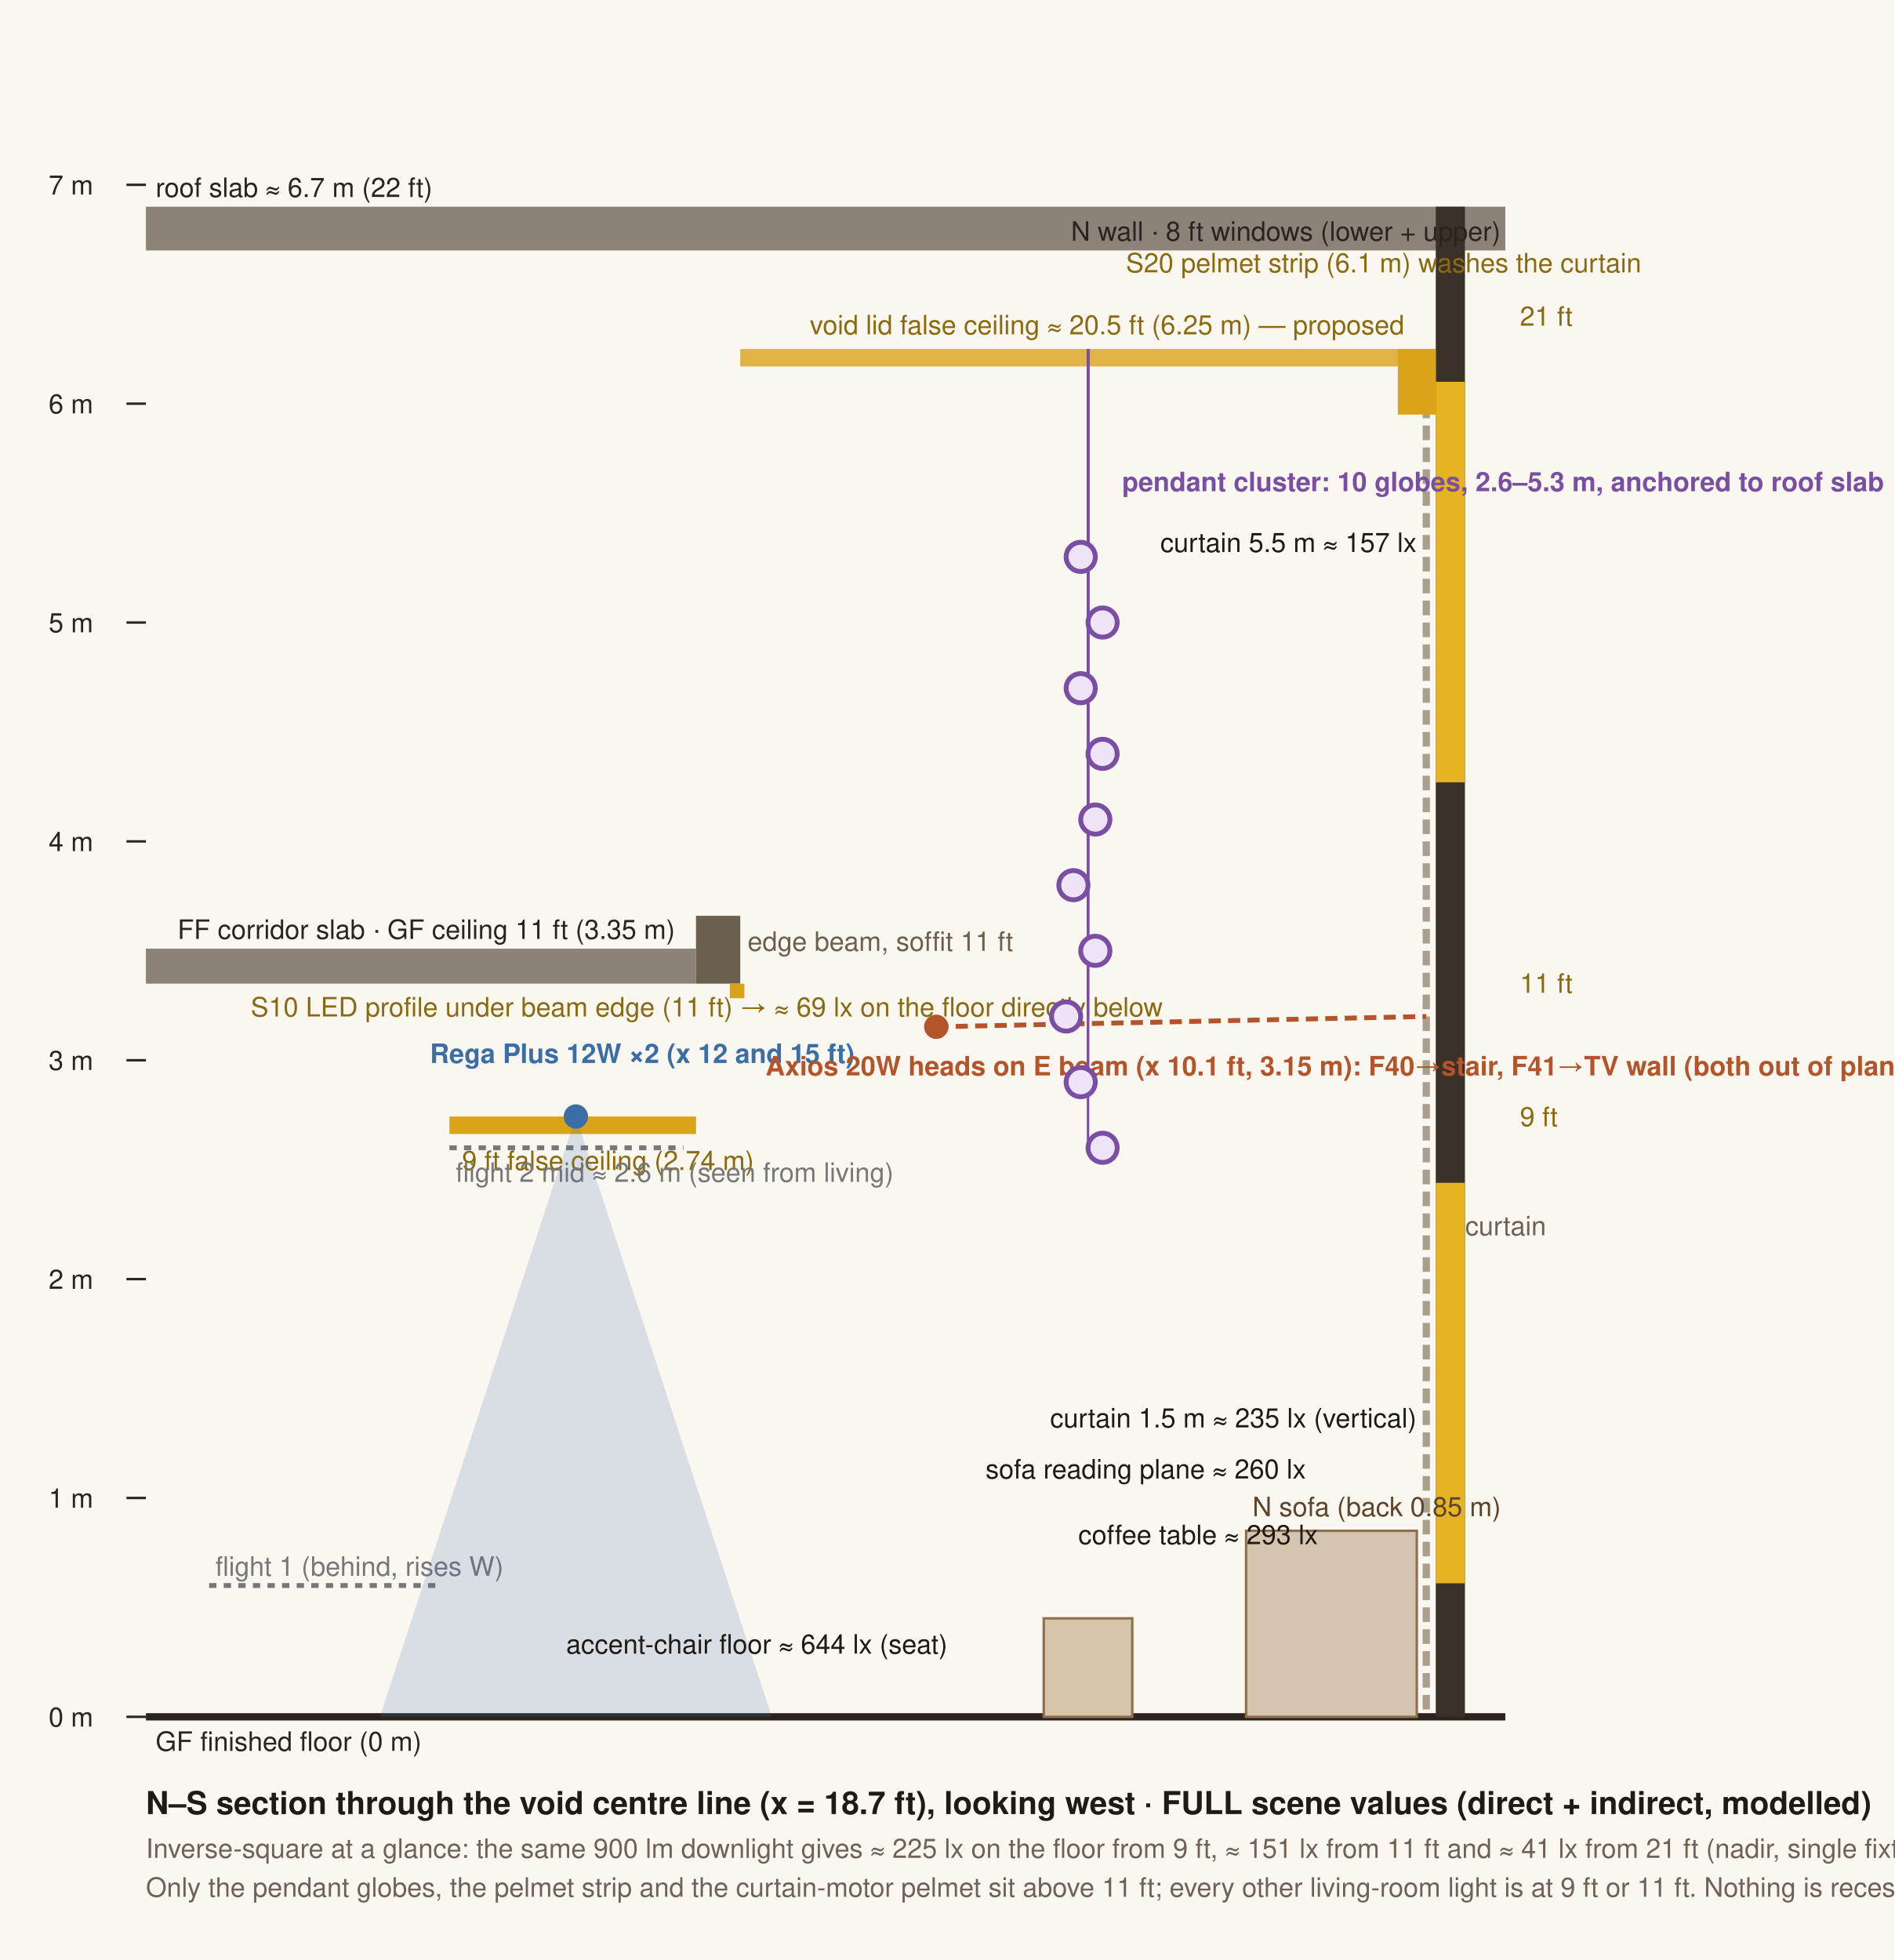
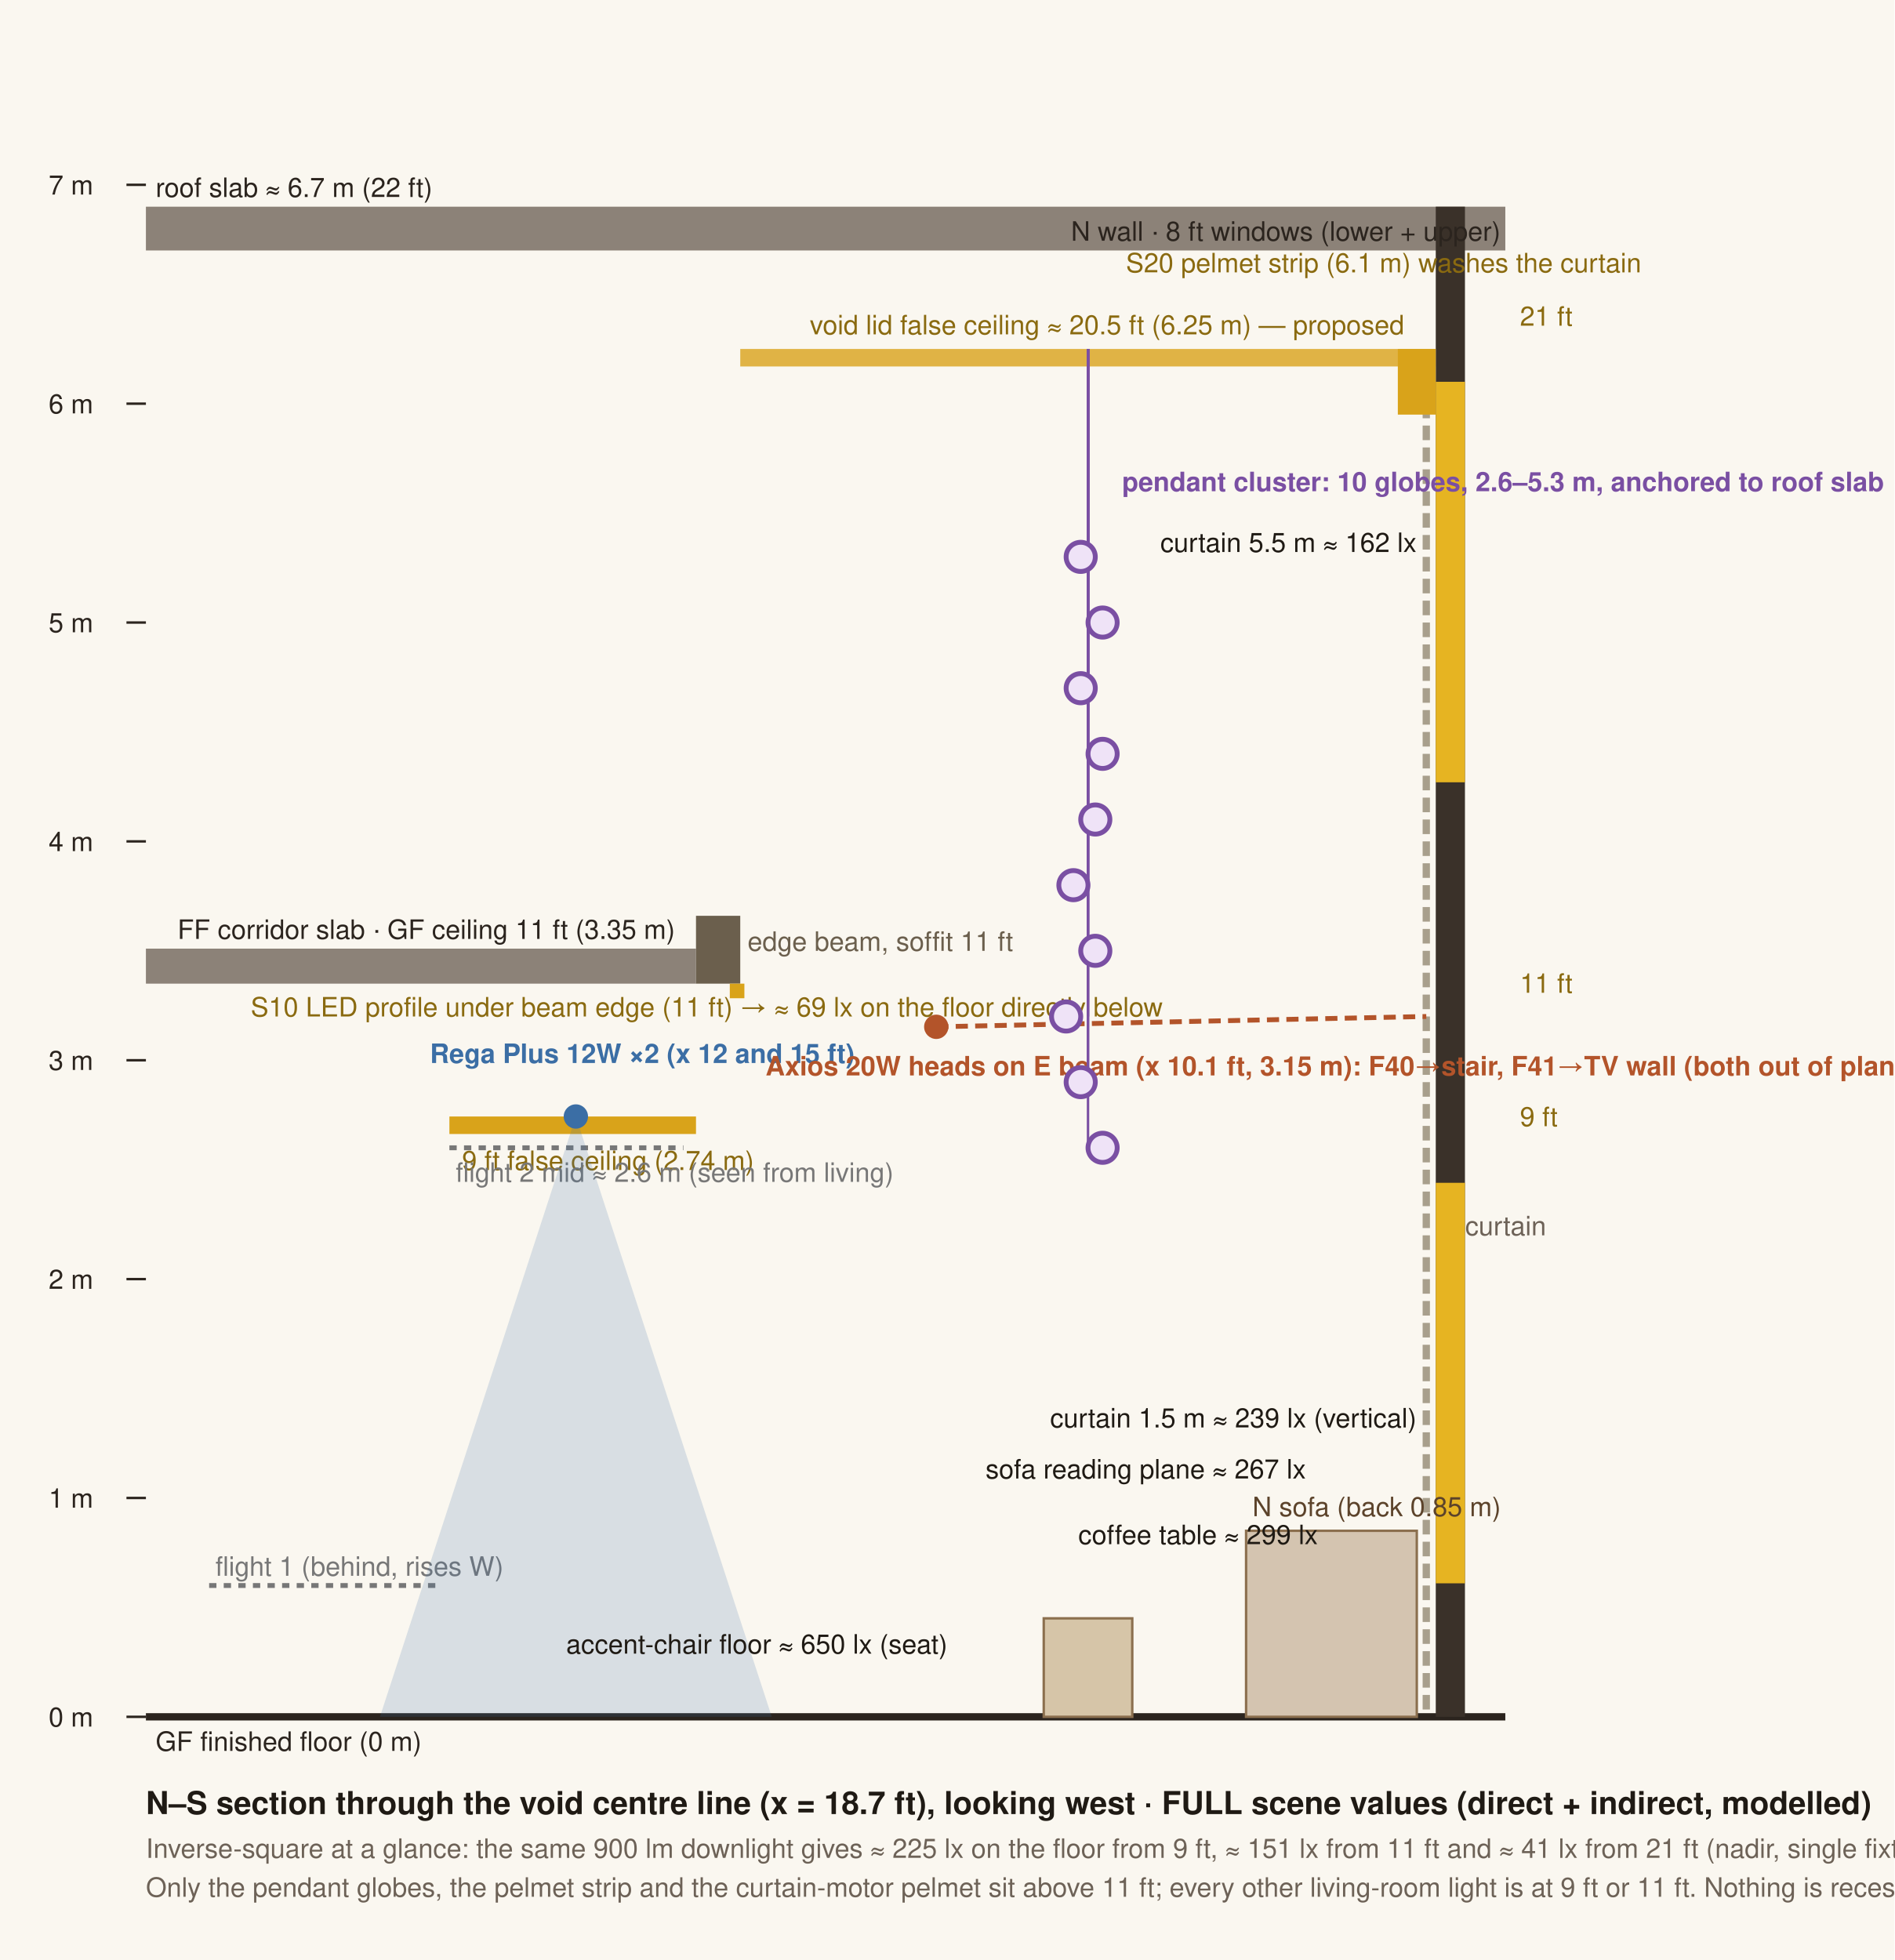
<svg xmlns="http://www.w3.org/2000/svg" viewBox="0 0 779 806" width="779" height="806" font-family="Helvetica, Arial, sans-serif" font-size="11">
  <rect width="779" height="806" fill="#faf7f0" />
  <line x1="60.0" y1="706.0" x2="619.0" y2="706.0" stroke="#2b241e" stroke-width="3" />
  <text x="64.0" y="720.0" fill="#2b241e">GF finished floor (0 m)</text>
  <rect x="60.0" y="85.0" width="559.0" height="18.0" fill="#8c8278" />
  <text x="64.0" y="81.0" fill="#2b241e">roof slab ≈ 6.7 m (22 ft)</text>
  <rect x="60.0" y="390.1" width="226.2" height="14.4" fill="#8c8278" />
  <text x="73.0" y="386.1" fill="#2b241e">FF corridor slab · GF ceiling 11 ft (3.35 m)</text>
  <rect x="286.2" y="376.6" width="18.2" height="27.9" fill="#6b5f4d" />
  <text x="307.4" y="391" fill="#6b5f4d">edge beam, soffit 11 ft</text>
  <rect x="184.8" y="459.13" width="101.4" height="7.2" fill="#d9a31a" />
  <text x="190.0" y="481.13" fill="#8a6a10">9 ft false ceiling (2.74 m)</text>
  <rect x="304.4" y="143.5" width="286.0" height="7.2" fill="#d9a31a" opacity=".8" />
  <text x="333.0" y="137.5" fill="#8a6a10">void lid false ceiling ≈ 20.5 ft (6.25 m) — proposed</text>
  <rect x="590.4" y="85.0" width="12" height="621.0" fill="#3a3129" />
  <rect x="590.4" y="486.4" width="12" height="164.7" fill="#e6b422" />
  <rect x="590.4" y="157" width="12" height="164.7" fill="#e6b422" />
  <text x="440.4" y="99.0" fill="#2b241e">N wall · 8 ft windows (lower + upper)</text>
  <line x1="586.5" y1="157" x2="586.5" y2="704.2" stroke="#a89f8c" stroke-width="3" stroke-dasharray="6 3" />
  <text x="602.5" y="508.0" fill="#6d6257">curtain</text>
  <polyline points="184.8,706.0 184.8,706.0" stroke="#555" fill="none" />
  <line x1="86.0" y1="652" x2="179.6" y2="652" stroke="#777" stroke-width="2" stroke-dasharray="3 3" />
  <text x="88.6" y="648" fill="#777">flight 1 (behind, rises W)</text>
  <line x1="184.8" y1="472" x2="281.0" y2="472" stroke="#777" stroke-width="2" stroke-dasharray="3 3" />
  <text x="187.4" y="486" fill="#777">flight 2 mid ≈ 2.6 m (seen from living)</text>
  <polygon points="236.8,459.13 156.233,706.0 317.367,706.0" fill="#3b6ea5" opacity=".18" />
  <circle cx="236.8" cy="459.13" r="5" fill="#3b6ea5" />
  <text x="176.8" y="437.13" fill="#3b6ea5" font-weight="bold">Rega Plus 12W ×2 (x 12 and 15 ft)</text>
  <circle cx="385.0" cy="422.248" r="5" fill="#b3542a" />
  <line x1="385.0" y1="422.248" x2="586.5" y2="418.0" stroke="#b3542a" stroke-width="2" stroke-dasharray="5 3" />
  <text x="314.8" y="442.248" fill="#b3542a" font-weight="bold">Axios 20W heads on E beam (x 10.1 ft, 3.15 m): F40→stair, F41→TV wall (both out of plane), F42→curtain 60°</text>
  <rect x="300.1" y="404.5" width="6" height="6" fill="#d9a31a" />
  <text x="103.1" y="418.0" fill="#8a6a10">S10 LED profile under beam edge (11 ft) → ≈ 69 lx on the floor directly below</text>
  <line x1="447.4" y1="143.5" x2="447.4" y2="472" stroke="#7a4fa3" stroke-width="1" />
  <circle cx="453.4" cy="472" r="6" fill="#efe3f7" stroke="#7a4fa3" stroke-width="2" />
  <line x1="447.4" y1="143.5" x2="447.4" y2="445.0" stroke="#7a4fa3" stroke-width="1" />
  <circle cx="444.4" cy="445.0" r="6" fill="#efe3f7" stroke="#7a4fa3" stroke-width="2" />
  <line x1="447.4" y1="143.5" x2="447.4" y2="418.0" stroke="#7a4fa3" stroke-width="1" />
  <circle cx="438.4" cy="418.0" r="6" fill="#efe3f7" stroke="#7a4fa3" stroke-width="2" />
  <line x1="447.4" y1="143.5" x2="447.4" y2="391" stroke="#7a4fa3" stroke-width="1" />
  <circle cx="450.4" cy="391" r="6" fill="#efe3f7" stroke="#7a4fa3" stroke-width="2" />
  <line x1="447.4" y1="143.5" x2="447.4" y2="364" stroke="#7a4fa3" stroke-width="1" />
  <circle cx="441.4" cy="364" r="6" fill="#efe3f7" stroke="#7a4fa3" stroke-width="2" />
  <line x1="447.4" y1="143.5" x2="447.4" y2="337" stroke="#7a4fa3" stroke-width="1" />
  <circle cx="450.4" cy="337" r="6" fill="#efe3f7" stroke="#7a4fa3" stroke-width="2" />
  <line x1="447.4" y1="143.5" x2="447.4" y2="310.0" stroke="#7a4fa3" stroke-width="1" />
  <circle cx="453.4" cy="310.0" r="6" fill="#efe3f7" stroke="#7a4fa3" stroke-width="2" />
  <line x1="447.4" y1="143.5" x2="447.4" y2="283.0" stroke="#7a4fa3" stroke-width="1" />
  <circle cx="444.4" cy="283.0" r="6" fill="#efe3f7" stroke="#7a4fa3" stroke-width="2" />
  <line x1="447.4" y1="143.5" x2="447.4" y2="256.0" stroke="#7a4fa3" stroke-width="1" />
  <circle cx="453.4" cy="256.0" r="6" fill="#efe3f7" stroke="#7a4fa3" stroke-width="2" />
  <line x1="447.4" y1="143.5" x2="447.4" y2="229" stroke="#7a4fa3" stroke-width="1" />
  <circle cx="444.4" cy="229" r="6" fill="#efe3f7" stroke="#7a4fa3" stroke-width="2" />
  <text x="461.4" y="202" fill="#7a4fa3" font-weight="bold">pendant cluster: 10 globes, 2.6–5.3 m, anchored to roof slab</text>
  <rect x="574.8" y="143.5" width="15.6" height="27.0" fill="#d9a31a" />
  <text x="463.0" y="112" fill="#8a6a10">S20 pelmet strip (6.1 m) washes the curtain</text>
  <rect x="429.2" y="665.5" width="36.4" height="40.5" fill="#d6c5a8" stroke="#8b6f4e" />
  <rect x="512.4" y="629.5" width="70.2" height="76.5" fill="#d4c4b0" stroke="#8b6f4e" />
  <text x="515.0" y="623.5" fill="#5c432b">N sofa (back 0.85 m)</text>
  <line x1="52.0" y1="706.0" x2="60.0" y2="706.0" stroke="#2b241e" />
  <text x="20.0" y="710.0" fill="#2b241e">0 m</text>
  <line x1="52.0" y1="616.0" x2="60.0" y2="616.0" stroke="#2b241e" />
  <text x="20.0" y="620.0" fill="#2b241e">1 m</text>
  <line x1="52.0" y1="526.0" x2="60.0" y2="526.0" stroke="#2b241e" />
  <text x="20.0" y="530.0" fill="#2b241e">2 m</text>
  <line x1="52.0" y1="436" x2="60.0" y2="436" stroke="#2b241e" />
  <text x="20.0" y="440" fill="#2b241e">3 m</text>
  <line x1="52.0" y1="346" x2="60.0" y2="346" stroke="#2b241e" />
  <text x="20.0" y="350" fill="#2b241e">4 m</text>
  <line x1="52.0" y1="256.0" x2="60.0" y2="256.0" stroke="#2b241e" />
  <text x="20.0" y="260.0" fill="#2b241e">5 m</text>
  <line x1="52.0" y1="166" x2="60.0" y2="166" stroke="#2b241e" />
  <text x="20.0" y="170" fill="#2b241e">6 m</text>
  <line x1="52.0" y1="76" x2="60.0" y2="76" stroke="#2b241e" />
  <text x="20.0" y="80" fill="#2b241e">7 m</text>
  <text x="625.0" y="463.112" fill="#8a6a10">9 ft</text>
  <text x="625.0" y="408.248" fill="#8a6a10">11 ft</text>
  <text x="625.0" y="133.928" fill="#8a6a10">21 ft</text>
-   <text x="232.8" y="680.0" fill="#1f1a14" font-size="11" text-anchor="start">accent-chair floor ≈ 644 lx (seat)</text>
-   <text x="443.4" y="635.0" fill="#1f1a14" font-size="11" text-anchor="start">coffee table ≈ 293 lx</text>
-   <text x="537.0" y="608.0" fill="#1f1a14" font-size="11" text-anchor="end">sofa reading plane ≈ 260 lx</text>
-   <text x="582.5" y="587.0" fill="#1f1a14" font-size="11" text-anchor="end">curtain 1.5 m ≈ 235 lx (vertical)</text>
-   <text x="582.5" y="227" fill="#1f1a14" font-size="11" text-anchor="end">curtain 5.5 m ≈ 157 lx</text>
+   <text x="232.8" y="680.0" fill="#1f1a14" font-size="11" text-anchor="start">accent-chair floor ≈ 650 lx (seat)</text>
+   <text x="443.4" y="635.0" fill="#1f1a14" font-size="11" text-anchor="start">coffee table ≈ 299 lx</text>
+   <text x="537.0" y="608.0" fill="#1f1a14" font-size="11" text-anchor="end">sofa reading plane ≈ 267 lx</text>
+   <text x="582.5" y="587.0" fill="#1f1a14" font-size="11" text-anchor="end">curtain 1.5 m ≈ 239 lx (vertical)</text>
+   <text x="582.5" y="227" fill="#1f1a14" font-size="11" text-anchor="end">curtain 5.5 m ≈ 162 lx</text>
  <text x="60.0" y="746" fill="#1f1a14" font-size="13" font-weight="bold">N–S section through the void centre line (x = 18.7 ft), looking west · FULL scene values (direct + indirect, modelled)</text>
  <text x="60.0" y="764" fill="#6d6257">Inverse-square at a glance: the same 900 lm downlight gives ≈ 225 lx on the floor from 9 ft, ≈ 151 lx from 11 ft and ≈ 41 lx from 21 ft (nadir, single fixture).</text>
  <text x="60.0" y="780" fill="#6d6257">Only the pendant globes, the pelmet strip and the curtain-motor pelmet sit above 11 ft; every other living-room light is at 9 ft or 11 ft. Nothing is recessed at 21 ft.</text>
</svg>
